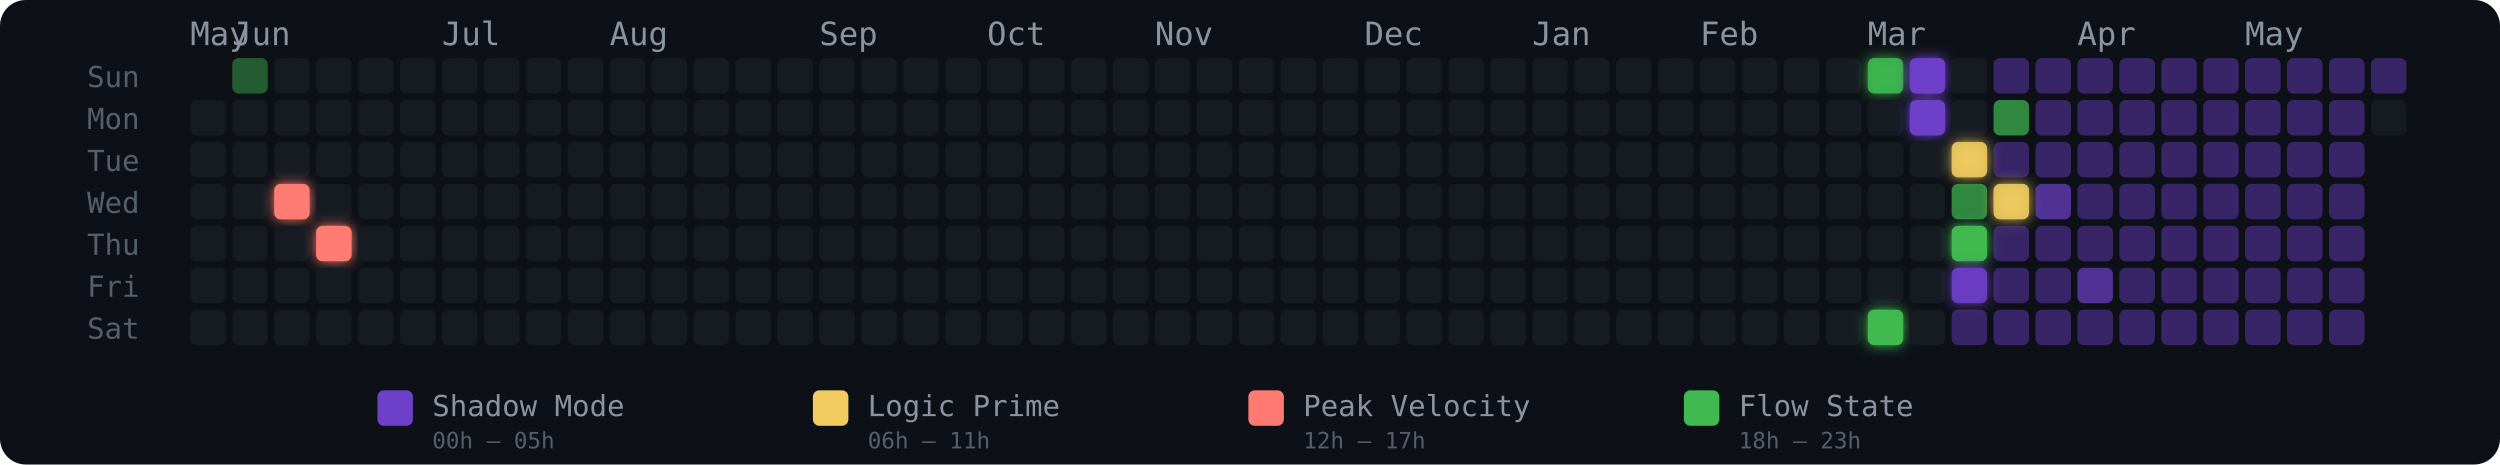
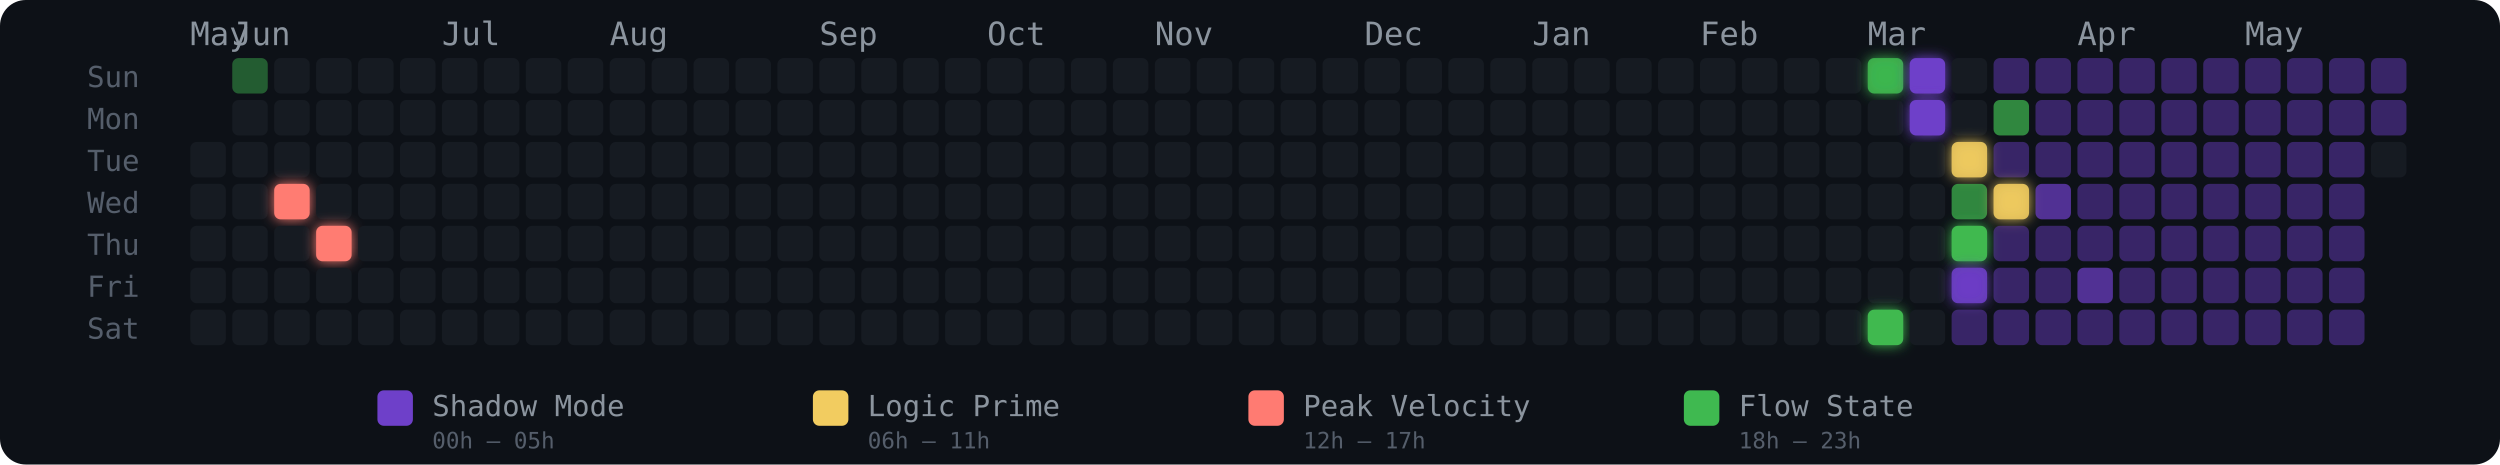
<svg xmlns="http://www.w3.org/2000/svg" width="775" height="144" viewBox="0 0 775 144" role="img" aria-label="Energy Rhythm Contribution Graph for hugotakeda">
  <defs>
    <filter id="glow-2-3" x="-50%" y="-50%" width="200%" height="200%">
      <feGaussianBlur stdDeviation="2" result="blur" />
      <feMerge>
        <feMergeNode in="blur" />
        <feMergeNode in="SourceGraphic" />
      </feMerge>
    </filter>
    <filter id="glow-3-4" x="-50%" y="-50%" width="200%" height="200%">
      <feGaussianBlur stdDeviation="2" result="blur" />
      <feMerge>
        <feMergeNode in="blur" />
        <feMergeNode in="SourceGraphic" />
      </feMerge>
    </filter>
    <filter id="glow-40-0" x="-50%" y="-50%" width="200%" height="200%">
      <feGaussianBlur stdDeviation="2" result="blur" />
      <feMerge>
        <feMergeNode in="blur" />
        <feMergeNode in="SourceGraphic" />
      </feMerge>
    </filter>
    <filter id="glow-40-6" x="-50%" y="-50%" width="200%" height="200%">
      <feGaussianBlur stdDeviation="2" result="blur" />
      <feMerge>
        <feMergeNode in="blur" />
        <feMergeNode in="SourceGraphic" />
      </feMerge>
    </filter>
    <filter id="glow-41-0" x="-50%" y="-50%" width="200%" height="200%">
      <feGaussianBlur stdDeviation="2" result="blur" />
      <feMerge>
        <feMergeNode in="blur" />
        <feMergeNode in="SourceGraphic" />
      </feMerge>
    </filter>
    <filter id="glow-41-1" x="-50%" y="-50%" width="200%" height="200%">
      <feGaussianBlur stdDeviation="2" result="blur" />
      <feMerge>
        <feMergeNode in="blur" />
        <feMergeNode in="SourceGraphic" />
      </feMerge>
    </filter>
    <filter id="glow-42-2" x="-50%" y="-50%" width="200%" height="200%">
      <feGaussianBlur stdDeviation="2" result="blur" />
      <feMerge>
        <feMergeNode in="blur" />
        <feMergeNode in="SourceGraphic" />
      </feMerge>
    </filter>
    <filter id="glow-42-4" x="-50%" y="-50%" width="200%" height="200%">
      <feGaussianBlur stdDeviation="2" result="blur" />
      <feMerge>
        <feMergeNode in="blur" />
        <feMergeNode in="SourceGraphic" />
      </feMerge>
    </filter>
    <filter id="glow-42-5" x="-50%" y="-50%" width="200%" height="200%">
      <feGaussianBlur stdDeviation="2" result="blur" />
      <feMerge>
        <feMergeNode in="blur" />
        <feMergeNode in="SourceGraphic" />
      </feMerge>
    </filter>
    <filter id="glow-43-3" x="-50%" y="-50%" width="200%" height="200%">
      <feGaussianBlur stdDeviation="2" result="blur" />
      <feMerge>
        <feMergeNode in="blur" />
        <feMergeNode in="SourceGraphic" />
      </feMerge>
    </filter>
  </defs>
  <style>
    @keyframes pulse { 0%,100%{opacity:.85} 50%{opacity:1} }
    .glow-cell { animation: pulse 2.5s ease-in-out infinite; }
  </style>
  <rect width="775" height="144" rx="8" fill="#0d1117" />
  <text x="27" y="27" fill="#555e6b" font-size="9" font-family="monospace">Sun</text>
  <text x="27" y="40" fill="#555e6b" font-size="9" font-family="monospace">Mon</text>
  <text x="27" y="53" fill="#555e6b" font-size="9" font-family="monospace">Tue</text>
  <text x="27" y="66" fill="#555e6b" font-size="9" font-family="monospace">Wed</text>
  <text x="27" y="79" fill="#555e6b" font-size="9" font-family="monospace">Thu</text>
  <text x="27" y="92" fill="#555e6b" font-size="9" font-family="monospace">Fri</text>
  <text x="27" y="105" fill="#555e6b" font-size="9" font-family="monospace">Sat</text>
  <text x="59" y="14" fill="#8b949e" font-size="10" font-family="monospace">May</text>
  <text x="72" y="14" fill="#8b949e" font-size="10" font-family="monospace">Jun</text>
  <text x="137" y="14" fill="#8b949e" font-size="10" font-family="monospace">Jul</text>
  <text x="189" y="14" fill="#8b949e" font-size="10" font-family="monospace">Aug</text>
  <text x="254" y="14" fill="#8b949e" font-size="10" font-family="monospace">Sep</text>
  <text x="306" y="14" fill="#8b949e" font-size="10" font-family="monospace">Oct</text>
  <text x="358" y="14" fill="#8b949e" font-size="10" font-family="monospace">Nov</text>
  <text x="423" y="14" fill="#8b949e" font-size="10" font-family="monospace">Dec</text>
  <text x="475" y="14" fill="#8b949e" font-size="10" font-family="monospace">Jan</text>
  <text x="527" y="14" fill="#8b949e" font-size="10" font-family="monospace">Feb</text>
  <text x="579" y="14" fill="#8b949e" font-size="10" font-family="monospace">Mar</text>
  <text x="644" y="14" fill="#8b949e" font-size="10" font-family="monospace">Apr</text>
  <text x="696" y="14" fill="#8b949e" font-size="10" font-family="monospace">May</text>
-   <rect x="59" y="31" width="11" height="11" rx="2" ry="2" fill="#161b22" fill-opacity="1">
-       </rect>
  <rect x="59" y="44" width="11" height="11" rx="2" ry="2" fill="#161b22" fill-opacity="1">
      </rect>
  <rect x="59" y="57" width="11" height="11" rx="2" ry="2" fill="#161b22" fill-opacity="1">
      </rect>
  <rect x="59" y="70" width="11" height="11" rx="2" ry="2" fill="#161b22" fill-opacity="1">
      </rect>
  <rect x="59" y="83" width="11" height="11" rx="2" ry="2" fill="#161b22" fill-opacity="1">
      </rect>
  <rect x="59" y="96" width="11" height="11" rx="2" ry="2" fill="#161b22" fill-opacity="1">
      </rect>
  <rect x="72" y="18" width="11" height="11" rx="2" ry="2" fill="#3fb950" fill-opacity="0.45">
      </rect>
  <rect x="72" y="31" width="11" height="11" rx="2" ry="2" fill="#161b22" fill-opacity="1">
      </rect>
  <rect x="72" y="44" width="11" height="11" rx="2" ry="2" fill="#161b22" fill-opacity="1">
      </rect>
  <rect x="72" y="57" width="11" height="11" rx="2" ry="2" fill="#161b22" fill-opacity="1">
      </rect>
  <rect x="72" y="70" width="11" height="11" rx="2" ry="2" fill="#161b22" fill-opacity="1">
      </rect>
  <rect x="72" y="83" width="11" height="11" rx="2" ry="2" fill="#161b22" fill-opacity="1">
      </rect>
  <rect x="72" y="96" width="11" height="11" rx="2" ry="2" fill="#161b22" fill-opacity="1">
      </rect>
  <rect x="85" y="18" width="11" height="11" rx="2" ry="2" fill="#161b22" fill-opacity="1">
      </rect>
  <rect x="85" y="31" width="11" height="11" rx="2" ry="2" fill="#161b22" fill-opacity="1">
      </rect>
  <rect x="85" y="44" width="11" height="11" rx="2" ry="2" fill="#161b22" fill-opacity="1">
      </rect>
  <rect x="85" y="57" width="11" height="11" rx="2" ry="2" fill="#ff7b72" fill-opacity="1" filter="url(#glow-2-3)">
      </rect>
  <rect x="85" y="70" width="11" height="11" rx="2" ry="2" fill="#161b22" fill-opacity="1">
      </rect>
  <rect x="85" y="83" width="11" height="11" rx="2" ry="2" fill="#161b22" fill-opacity="1">
      </rect>
  <rect x="85" y="96" width="11" height="11" rx="2" ry="2" fill="#161b22" fill-opacity="1">
      </rect>
  <rect x="98" y="18" width="11" height="11" rx="2" ry="2" fill="#161b22" fill-opacity="1">
      </rect>
  <rect x="98" y="31" width="11" height="11" rx="2" ry="2" fill="#161b22" fill-opacity="1">
      </rect>
  <rect x="98" y="44" width="11" height="11" rx="2" ry="2" fill="#161b22" fill-opacity="1">
      </rect>
  <rect x="98" y="57" width="11" height="11" rx="2" ry="2" fill="#161b22" fill-opacity="1">
      </rect>
  <rect x="98" y="70" width="11" height="11" rx="2" ry="2" fill="#ff7b72" fill-opacity="1" filter="url(#glow-3-4)">
      </rect>
  <rect x="98" y="83" width="11" height="11" rx="2" ry="2" fill="#161b22" fill-opacity="1">
      </rect>
  <rect x="98" y="96" width="11" height="11" rx="2" ry="2" fill="#161b22" fill-opacity="1">
      </rect>
  <rect x="111" y="18" width="11" height="11" rx="2" ry="2" fill="#161b22" fill-opacity="1">
      </rect>
  <rect x="111" y="31" width="11" height="11" rx="2" ry="2" fill="#161b22" fill-opacity="1">
      </rect>
  <rect x="111" y="44" width="11" height="11" rx="2" ry="2" fill="#161b22" fill-opacity="1">
      </rect>
  <rect x="111" y="57" width="11" height="11" rx="2" ry="2" fill="#161b22" fill-opacity="1">
      </rect>
  <rect x="111" y="70" width="11" height="11" rx="2" ry="2" fill="#161b22" fill-opacity="1">
      </rect>
  <rect x="111" y="83" width="11" height="11" rx="2" ry="2" fill="#161b22" fill-opacity="1">
      </rect>
  <rect x="111" y="96" width="11" height="11" rx="2" ry="2" fill="#161b22" fill-opacity="1">
      </rect>
  <rect x="124" y="18" width="11" height="11" rx="2" ry="2" fill="#161b22" fill-opacity="1">
      </rect>
  <rect x="124" y="31" width="11" height="11" rx="2" ry="2" fill="#161b22" fill-opacity="1">
      </rect>
  <rect x="124" y="44" width="11" height="11" rx="2" ry="2" fill="#161b22" fill-opacity="1">
      </rect>
  <rect x="124" y="57" width="11" height="11" rx="2" ry="2" fill="#161b22" fill-opacity="1">
      </rect>
  <rect x="124" y="70" width="11" height="11" rx="2" ry="2" fill="#161b22" fill-opacity="1">
      </rect>
  <rect x="124" y="83" width="11" height="11" rx="2" ry="2" fill="#161b22" fill-opacity="1">
      </rect>
  <rect x="124" y="96" width="11" height="11" rx="2" ry="2" fill="#161b22" fill-opacity="1">
      </rect>
  <rect x="137" y="18" width="11" height="11" rx="2" ry="2" fill="#161b22" fill-opacity="1">
      </rect>
  <rect x="137" y="31" width="11" height="11" rx="2" ry="2" fill="#161b22" fill-opacity="1">
      </rect>
  <rect x="137" y="44" width="11" height="11" rx="2" ry="2" fill="#161b22" fill-opacity="1">
      </rect>
  <rect x="137" y="57" width="11" height="11" rx="2" ry="2" fill="#161b22" fill-opacity="1">
      </rect>
  <rect x="137" y="70" width="11" height="11" rx="2" ry="2" fill="#161b22" fill-opacity="1">
      </rect>
  <rect x="137" y="83" width="11" height="11" rx="2" ry="2" fill="#161b22" fill-opacity="1">
      </rect>
  <rect x="137" y="96" width="11" height="11" rx="2" ry="2" fill="#161b22" fill-opacity="1">
      </rect>
  <rect x="150" y="18" width="11" height="11" rx="2" ry="2" fill="#161b22" fill-opacity="1">
      </rect>
  <rect x="150" y="31" width="11" height="11" rx="2" ry="2" fill="#161b22" fill-opacity="1">
      </rect>
  <rect x="150" y="44" width="11" height="11" rx="2" ry="2" fill="#161b22" fill-opacity="1">
      </rect>
  <rect x="150" y="57" width="11" height="11" rx="2" ry="2" fill="#161b22" fill-opacity="1">
      </rect>
  <rect x="150" y="70" width="11" height="11" rx="2" ry="2" fill="#161b22" fill-opacity="1">
      </rect>
  <rect x="150" y="83" width="11" height="11" rx="2" ry="2" fill="#161b22" fill-opacity="1">
      </rect>
  <rect x="150" y="96" width="11" height="11" rx="2" ry="2" fill="#161b22" fill-opacity="1">
      </rect>
  <rect x="163" y="18" width="11" height="11" rx="2" ry="2" fill="#161b22" fill-opacity="1">
      </rect>
  <rect x="163" y="31" width="11" height="11" rx="2" ry="2" fill="#161b22" fill-opacity="1">
      </rect>
  <rect x="163" y="44" width="11" height="11" rx="2" ry="2" fill="#161b22" fill-opacity="1">
      </rect>
  <rect x="163" y="57" width="11" height="11" rx="2" ry="2" fill="#161b22" fill-opacity="1">
      </rect>
  <rect x="163" y="70" width="11" height="11" rx="2" ry="2" fill="#161b22" fill-opacity="1">
      </rect>
  <rect x="163" y="83" width="11" height="11" rx="2" ry="2" fill="#161b22" fill-opacity="1">
      </rect>
  <rect x="163" y="96" width="11" height="11" rx="2" ry="2" fill="#161b22" fill-opacity="1">
      </rect>
  <rect x="176" y="18" width="11" height="11" rx="2" ry="2" fill="#161b22" fill-opacity="1">
      </rect>
  <rect x="176" y="31" width="11" height="11" rx="2" ry="2" fill="#161b22" fill-opacity="1">
      </rect>
  <rect x="176" y="44" width="11" height="11" rx="2" ry="2" fill="#161b22" fill-opacity="1">
      </rect>
  <rect x="176" y="57" width="11" height="11" rx="2" ry="2" fill="#161b22" fill-opacity="1">
      </rect>
  <rect x="176" y="70" width="11" height="11" rx="2" ry="2" fill="#161b22" fill-opacity="1">
      </rect>
  <rect x="176" y="83" width="11" height="11" rx="2" ry="2" fill="#161b22" fill-opacity="1">
      </rect>
  <rect x="176" y="96" width="11" height="11" rx="2" ry="2" fill="#161b22" fill-opacity="1">
      </rect>
  <rect x="189" y="18" width="11" height="11" rx="2" ry="2" fill="#161b22" fill-opacity="1">
      </rect>
  <rect x="189" y="31" width="11" height="11" rx="2" ry="2" fill="#161b22" fill-opacity="1">
      </rect>
  <rect x="189" y="44" width="11" height="11" rx="2" ry="2" fill="#161b22" fill-opacity="1">
      </rect>
  <rect x="189" y="57" width="11" height="11" rx="2" ry="2" fill="#161b22" fill-opacity="1">
      </rect>
  <rect x="189" y="70" width="11" height="11" rx="2" ry="2" fill="#161b22" fill-opacity="1">
      </rect>
  <rect x="189" y="83" width="11" height="11" rx="2" ry="2" fill="#161b22" fill-opacity="1">
      </rect>
  <rect x="189" y="96" width="11" height="11" rx="2" ry="2" fill="#161b22" fill-opacity="1">
      </rect>
  <rect x="202" y="18" width="11" height="11" rx="2" ry="2" fill="#161b22" fill-opacity="1">
      </rect>
  <rect x="202" y="31" width="11" height="11" rx="2" ry="2" fill="#161b22" fill-opacity="1">
      </rect>
  <rect x="202" y="44" width="11" height="11" rx="2" ry="2" fill="#161b22" fill-opacity="1">
      </rect>
  <rect x="202" y="57" width="11" height="11" rx="2" ry="2" fill="#161b22" fill-opacity="1">
      </rect>
  <rect x="202" y="70" width="11" height="11" rx="2" ry="2" fill="#161b22" fill-opacity="1">
      </rect>
  <rect x="202" y="83" width="11" height="11" rx="2" ry="2" fill="#161b22" fill-opacity="1">
      </rect>
  <rect x="202" y="96" width="11" height="11" rx="2" ry="2" fill="#161b22" fill-opacity="1">
      </rect>
  <rect x="215" y="18" width="11" height="11" rx="2" ry="2" fill="#161b22" fill-opacity="1">
      </rect>
  <rect x="215" y="31" width="11" height="11" rx="2" ry="2" fill="#161b22" fill-opacity="1">
      </rect>
  <rect x="215" y="44" width="11" height="11" rx="2" ry="2" fill="#161b22" fill-opacity="1">
      </rect>
  <rect x="215" y="57" width="11" height="11" rx="2" ry="2" fill="#161b22" fill-opacity="1">
      </rect>
  <rect x="215" y="70" width="11" height="11" rx="2" ry="2" fill="#161b22" fill-opacity="1">
      </rect>
  <rect x="215" y="83" width="11" height="11" rx="2" ry="2" fill="#161b22" fill-opacity="1">
      </rect>
  <rect x="215" y="96" width="11" height="11" rx="2" ry="2" fill="#161b22" fill-opacity="1">
      </rect>
  <rect x="228" y="18" width="11" height="11" rx="2" ry="2" fill="#161b22" fill-opacity="1">
      </rect>
  <rect x="228" y="31" width="11" height="11" rx="2" ry="2" fill="#161b22" fill-opacity="1">
      </rect>
  <rect x="228" y="44" width="11" height="11" rx="2" ry="2" fill="#161b22" fill-opacity="1">
      </rect>
  <rect x="228" y="57" width="11" height="11" rx="2" ry="2" fill="#161b22" fill-opacity="1">
      </rect>
  <rect x="228" y="70" width="11" height="11" rx="2" ry="2" fill="#161b22" fill-opacity="1">
      </rect>
  <rect x="228" y="83" width="11" height="11" rx="2" ry="2" fill="#161b22" fill-opacity="1">
      </rect>
  <rect x="228" y="96" width="11" height="11" rx="2" ry="2" fill="#161b22" fill-opacity="1">
      </rect>
  <rect x="241" y="18" width="11" height="11" rx="2" ry="2" fill="#161b22" fill-opacity="1">
      </rect>
  <rect x="241" y="31" width="11" height="11" rx="2" ry="2" fill="#161b22" fill-opacity="1">
      </rect>
  <rect x="241" y="44" width="11" height="11" rx="2" ry="2" fill="#161b22" fill-opacity="1">
      </rect>
  <rect x="241" y="57" width="11" height="11" rx="2" ry="2" fill="#161b22" fill-opacity="1">
      </rect>
  <rect x="241" y="70" width="11" height="11" rx="2" ry="2" fill="#161b22" fill-opacity="1">
      </rect>
  <rect x="241" y="83" width="11" height="11" rx="2" ry="2" fill="#161b22" fill-opacity="1">
      </rect>
  <rect x="241" y="96" width="11" height="11" rx="2" ry="2" fill="#161b22" fill-opacity="1">
      </rect>
  <rect x="254" y="18" width="11" height="11" rx="2" ry="2" fill="#161b22" fill-opacity="1">
      </rect>
  <rect x="254" y="31" width="11" height="11" rx="2" ry="2" fill="#161b22" fill-opacity="1">
      </rect>
  <rect x="254" y="44" width="11" height="11" rx="2" ry="2" fill="#161b22" fill-opacity="1">
      </rect>
  <rect x="254" y="57" width="11" height="11" rx="2" ry="2" fill="#161b22" fill-opacity="1">
      </rect>
  <rect x="254" y="70" width="11" height="11" rx="2" ry="2" fill="#161b22" fill-opacity="1">
      </rect>
  <rect x="254" y="83" width="11" height="11" rx="2" ry="2" fill="#161b22" fill-opacity="1">
      </rect>
  <rect x="254" y="96" width="11" height="11" rx="2" ry="2" fill="#161b22" fill-opacity="1">
      </rect>
  <rect x="267" y="18" width="11" height="11" rx="2" ry="2" fill="#161b22" fill-opacity="1">
      </rect>
  <rect x="267" y="31" width="11" height="11" rx="2" ry="2" fill="#161b22" fill-opacity="1">
      </rect>
  <rect x="267" y="44" width="11" height="11" rx="2" ry="2" fill="#161b22" fill-opacity="1">
      </rect>
  <rect x="267" y="57" width="11" height="11" rx="2" ry="2" fill="#161b22" fill-opacity="1">
      </rect>
  <rect x="267" y="70" width="11" height="11" rx="2" ry="2" fill="#161b22" fill-opacity="1">
      </rect>
  <rect x="267" y="83" width="11" height="11" rx="2" ry="2" fill="#161b22" fill-opacity="1">
      </rect>
  <rect x="267" y="96" width="11" height="11" rx="2" ry="2" fill="#161b22" fill-opacity="1">
      </rect>
  <rect x="280" y="18" width="11" height="11" rx="2" ry="2" fill="#161b22" fill-opacity="1">
      </rect>
  <rect x="280" y="31" width="11" height="11" rx="2" ry="2" fill="#161b22" fill-opacity="1">
      </rect>
  <rect x="280" y="44" width="11" height="11" rx="2" ry="2" fill="#161b22" fill-opacity="1">
      </rect>
  <rect x="280" y="57" width="11" height="11" rx="2" ry="2" fill="#161b22" fill-opacity="1">
      </rect>
  <rect x="280" y="70" width="11" height="11" rx="2" ry="2" fill="#161b22" fill-opacity="1">
      </rect>
  <rect x="280" y="83" width="11" height="11" rx="2" ry="2" fill="#161b22" fill-opacity="1">
      </rect>
  <rect x="280" y="96" width="11" height="11" rx="2" ry="2" fill="#161b22" fill-opacity="1">
      </rect>
  <rect x="293" y="18" width="11" height="11" rx="2" ry="2" fill="#161b22" fill-opacity="1">
      </rect>
  <rect x="293" y="31" width="11" height="11" rx="2" ry="2" fill="#161b22" fill-opacity="1">
      </rect>
  <rect x="293" y="44" width="11" height="11" rx="2" ry="2" fill="#161b22" fill-opacity="1">
      </rect>
  <rect x="293" y="57" width="11" height="11" rx="2" ry="2" fill="#161b22" fill-opacity="1">
      </rect>
  <rect x="293" y="70" width="11" height="11" rx="2" ry="2" fill="#161b22" fill-opacity="1">
      </rect>
  <rect x="293" y="83" width="11" height="11" rx="2" ry="2" fill="#161b22" fill-opacity="1">
      </rect>
  <rect x="293" y="96" width="11" height="11" rx="2" ry="2" fill="#161b22" fill-opacity="1">
      </rect>
  <rect x="306" y="18" width="11" height="11" rx="2" ry="2" fill="#161b22" fill-opacity="1">
      </rect>
  <rect x="306" y="31" width="11" height="11" rx="2" ry="2" fill="#161b22" fill-opacity="1">
      </rect>
  <rect x="306" y="44" width="11" height="11" rx="2" ry="2" fill="#161b22" fill-opacity="1">
      </rect>
  <rect x="306" y="57" width="11" height="11" rx="2" ry="2" fill="#161b22" fill-opacity="1">
      </rect>
  <rect x="306" y="70" width="11" height="11" rx="2" ry="2" fill="#161b22" fill-opacity="1">
      </rect>
  <rect x="306" y="83" width="11" height="11" rx="2" ry="2" fill="#161b22" fill-opacity="1">
      </rect>
  <rect x="306" y="96" width="11" height="11" rx="2" ry="2" fill="#161b22" fill-opacity="1">
      </rect>
  <rect x="319" y="18" width="11" height="11" rx="2" ry="2" fill="#161b22" fill-opacity="1">
      </rect>
  <rect x="319" y="31" width="11" height="11" rx="2" ry="2" fill="#161b22" fill-opacity="1">
      </rect>
  <rect x="319" y="44" width="11" height="11" rx="2" ry="2" fill="#161b22" fill-opacity="1">
      </rect>
  <rect x="319" y="57" width="11" height="11" rx="2" ry="2" fill="#161b22" fill-opacity="1">
      </rect>
  <rect x="319" y="70" width="11" height="11" rx="2" ry="2" fill="#161b22" fill-opacity="1">
      </rect>
  <rect x="319" y="83" width="11" height="11" rx="2" ry="2" fill="#161b22" fill-opacity="1">
      </rect>
  <rect x="319" y="96" width="11" height="11" rx="2" ry="2" fill="#161b22" fill-opacity="1">
      </rect>
  <rect x="332" y="18" width="11" height="11" rx="2" ry="2" fill="#161b22" fill-opacity="1">
      </rect>
  <rect x="332" y="31" width="11" height="11" rx="2" ry="2" fill="#161b22" fill-opacity="1">
      </rect>
  <rect x="332" y="44" width="11" height="11" rx="2" ry="2" fill="#161b22" fill-opacity="1">
      </rect>
  <rect x="332" y="57" width="11" height="11" rx="2" ry="2" fill="#161b22" fill-opacity="1">
      </rect>
  <rect x="332" y="70" width="11" height="11" rx="2" ry="2" fill="#161b22" fill-opacity="1">
      </rect>
  <rect x="332" y="83" width="11" height="11" rx="2" ry="2" fill="#161b22" fill-opacity="1">
      </rect>
  <rect x="332" y="96" width="11" height="11" rx="2" ry="2" fill="#161b22" fill-opacity="1">
      </rect>
  <rect x="345" y="18" width="11" height="11" rx="2" ry="2" fill="#161b22" fill-opacity="1">
      </rect>
  <rect x="345" y="31" width="11" height="11" rx="2" ry="2" fill="#161b22" fill-opacity="1">
      </rect>
  <rect x="345" y="44" width="11" height="11" rx="2" ry="2" fill="#161b22" fill-opacity="1">
      </rect>
  <rect x="345" y="57" width="11" height="11" rx="2" ry="2" fill="#161b22" fill-opacity="1">
      </rect>
  <rect x="345" y="70" width="11" height="11" rx="2" ry="2" fill="#161b22" fill-opacity="1">
      </rect>
  <rect x="345" y="83" width="11" height="11" rx="2" ry="2" fill="#161b22" fill-opacity="1">
      </rect>
  <rect x="345" y="96" width="11" height="11" rx="2" ry="2" fill="#161b22" fill-opacity="1">
      </rect>
  <rect x="358" y="18" width="11" height="11" rx="2" ry="2" fill="#161b22" fill-opacity="1">
      </rect>
  <rect x="358" y="31" width="11" height="11" rx="2" ry="2" fill="#161b22" fill-opacity="1">
      </rect>
  <rect x="358" y="44" width="11" height="11" rx="2" ry="2" fill="#161b22" fill-opacity="1">
      </rect>
  <rect x="358" y="57" width="11" height="11" rx="2" ry="2" fill="#161b22" fill-opacity="1">
      </rect>
  <rect x="358" y="70" width="11" height="11" rx="2" ry="2" fill="#161b22" fill-opacity="1">
      </rect>
  <rect x="358" y="83" width="11" height="11" rx="2" ry="2" fill="#161b22" fill-opacity="1">
      </rect>
  <rect x="358" y="96" width="11" height="11" rx="2" ry="2" fill="#161b22" fill-opacity="1">
      </rect>
  <rect x="371" y="18" width="11" height="11" rx="2" ry="2" fill="#161b22" fill-opacity="1">
      </rect>
  <rect x="371" y="31" width="11" height="11" rx="2" ry="2" fill="#161b22" fill-opacity="1">
      </rect>
  <rect x="371" y="44" width="11" height="11" rx="2" ry="2" fill="#161b22" fill-opacity="1">
      </rect>
  <rect x="371" y="57" width="11" height="11" rx="2" ry="2" fill="#161b22" fill-opacity="1">
      </rect>
  <rect x="371" y="70" width="11" height="11" rx="2" ry="2" fill="#161b22" fill-opacity="1">
      </rect>
  <rect x="371" y="83" width="11" height="11" rx="2" ry="2" fill="#161b22" fill-opacity="1">
      </rect>
  <rect x="371" y="96" width="11" height="11" rx="2" ry="2" fill="#161b22" fill-opacity="1">
      </rect>
  <rect x="384" y="18" width="11" height="11" rx="2" ry="2" fill="#161b22" fill-opacity="1">
      </rect>
  <rect x="384" y="31" width="11" height="11" rx="2" ry="2" fill="#161b22" fill-opacity="1">
      </rect>
  <rect x="384" y="44" width="11" height="11" rx="2" ry="2" fill="#161b22" fill-opacity="1">
      </rect>
  <rect x="384" y="57" width="11" height="11" rx="2" ry="2" fill="#161b22" fill-opacity="1">
      </rect>
  <rect x="384" y="70" width="11" height="11" rx="2" ry="2" fill="#161b22" fill-opacity="1">
      </rect>
  <rect x="384" y="83" width="11" height="11" rx="2" ry="2" fill="#161b22" fill-opacity="1">
      </rect>
  <rect x="384" y="96" width="11" height="11" rx="2" ry="2" fill="#161b22" fill-opacity="1">
      </rect>
  <rect x="397" y="18" width="11" height="11" rx="2" ry="2" fill="#161b22" fill-opacity="1">
      </rect>
  <rect x="397" y="31" width="11" height="11" rx="2" ry="2" fill="#161b22" fill-opacity="1">
      </rect>
  <rect x="397" y="44" width="11" height="11" rx="2" ry="2" fill="#161b22" fill-opacity="1">
      </rect>
  <rect x="397" y="57" width="11" height="11" rx="2" ry="2" fill="#161b22" fill-opacity="1">
      </rect>
  <rect x="397" y="70" width="11" height="11" rx="2" ry="2" fill="#161b22" fill-opacity="1">
      </rect>
  <rect x="397" y="83" width="11" height="11" rx="2" ry="2" fill="#161b22" fill-opacity="1">
      </rect>
  <rect x="397" y="96" width="11" height="11" rx="2" ry="2" fill="#161b22" fill-opacity="1">
      </rect>
  <rect x="410" y="18" width="11" height="11" rx="2" ry="2" fill="#161b22" fill-opacity="1">
      </rect>
  <rect x="410" y="31" width="11" height="11" rx="2" ry="2" fill="#161b22" fill-opacity="1">
      </rect>
  <rect x="410" y="44" width="11" height="11" rx="2" ry="2" fill="#161b22" fill-opacity="1">
      </rect>
  <rect x="410" y="57" width="11" height="11" rx="2" ry="2" fill="#161b22" fill-opacity="1">
      </rect>
  <rect x="410" y="70" width="11" height="11" rx="2" ry="2" fill="#161b22" fill-opacity="1">
      </rect>
  <rect x="410" y="83" width="11" height="11" rx="2" ry="2" fill="#161b22" fill-opacity="1">
      </rect>
  <rect x="410" y="96" width="11" height="11" rx="2" ry="2" fill="#161b22" fill-opacity="1">
      </rect>
  <rect x="423" y="18" width="11" height="11" rx="2" ry="2" fill="#161b22" fill-opacity="1">
      </rect>
  <rect x="423" y="31" width="11" height="11" rx="2" ry="2" fill="#161b22" fill-opacity="1">
      </rect>
  <rect x="423" y="44" width="11" height="11" rx="2" ry="2" fill="#161b22" fill-opacity="1">
      </rect>
  <rect x="423" y="57" width="11" height="11" rx="2" ry="2" fill="#161b22" fill-opacity="1">
      </rect>
  <rect x="423" y="70" width="11" height="11" rx="2" ry="2" fill="#161b22" fill-opacity="1">
      </rect>
  <rect x="423" y="83" width="11" height="11" rx="2" ry="2" fill="#161b22" fill-opacity="1">
      </rect>
  <rect x="423" y="96" width="11" height="11" rx="2" ry="2" fill="#161b22" fill-opacity="1">
      </rect>
  <rect x="436" y="18" width="11" height="11" rx="2" ry="2" fill="#161b22" fill-opacity="1">
      </rect>
  <rect x="436" y="31" width="11" height="11" rx="2" ry="2" fill="#161b22" fill-opacity="1">
      </rect>
  <rect x="436" y="44" width="11" height="11" rx="2" ry="2" fill="#161b22" fill-opacity="1">
      </rect>
  <rect x="436" y="57" width="11" height="11" rx="2" ry="2" fill="#161b22" fill-opacity="1">
      </rect>
  <rect x="436" y="70" width="11" height="11" rx="2" ry="2" fill="#161b22" fill-opacity="1">
      </rect>
  <rect x="436" y="83" width="11" height="11" rx="2" ry="2" fill="#161b22" fill-opacity="1">
      </rect>
  <rect x="436" y="96" width="11" height="11" rx="2" ry="2" fill="#161b22" fill-opacity="1">
      </rect>
  <rect x="449" y="18" width="11" height="11" rx="2" ry="2" fill="#161b22" fill-opacity="1">
      </rect>
  <rect x="449" y="31" width="11" height="11" rx="2" ry="2" fill="#161b22" fill-opacity="1">
      </rect>
  <rect x="449" y="44" width="11" height="11" rx="2" ry="2" fill="#161b22" fill-opacity="1">
      </rect>
  <rect x="449" y="57" width="11" height="11" rx="2" ry="2" fill="#161b22" fill-opacity="1">
      </rect>
  <rect x="449" y="70" width="11" height="11" rx="2" ry="2" fill="#161b22" fill-opacity="1">
      </rect>
  <rect x="449" y="83" width="11" height="11" rx="2" ry="2" fill="#161b22" fill-opacity="1">
      </rect>
  <rect x="449" y="96" width="11" height="11" rx="2" ry="2" fill="#161b22" fill-opacity="1">
      </rect>
  <rect x="462" y="18" width="11" height="11" rx="2" ry="2" fill="#161b22" fill-opacity="1">
      </rect>
  <rect x="462" y="31" width="11" height="11" rx="2" ry="2" fill="#161b22" fill-opacity="1">
      </rect>
  <rect x="462" y="44" width="11" height="11" rx="2" ry="2" fill="#161b22" fill-opacity="1">
      </rect>
  <rect x="462" y="57" width="11" height="11" rx="2" ry="2" fill="#161b22" fill-opacity="1">
      </rect>
  <rect x="462" y="70" width="11" height="11" rx="2" ry="2" fill="#161b22" fill-opacity="1">
      </rect>
  <rect x="462" y="83" width="11" height="11" rx="2" ry="2" fill="#161b22" fill-opacity="1">
      </rect>
  <rect x="462" y="96" width="11" height="11" rx="2" ry="2" fill="#161b22" fill-opacity="1">
      </rect>
  <rect x="475" y="18" width="11" height="11" rx="2" ry="2" fill="#161b22" fill-opacity="1">
      </rect>
  <rect x="475" y="31" width="11" height="11" rx="2" ry="2" fill="#161b22" fill-opacity="1">
      </rect>
  <rect x="475" y="44" width="11" height="11" rx="2" ry="2" fill="#161b22" fill-opacity="1">
      </rect>
  <rect x="475" y="57" width="11" height="11" rx="2" ry="2" fill="#161b22" fill-opacity="1">
      </rect>
  <rect x="475" y="70" width="11" height="11" rx="2" ry="2" fill="#161b22" fill-opacity="1">
      </rect>
  <rect x="475" y="83" width="11" height="11" rx="2" ry="2" fill="#161b22" fill-opacity="1">
      </rect>
  <rect x="475" y="96" width="11" height="11" rx="2" ry="2" fill="#161b22" fill-opacity="1">
      </rect>
  <rect x="488" y="18" width="11" height="11" rx="2" ry="2" fill="#161b22" fill-opacity="1">
      </rect>
  <rect x="488" y="31" width="11" height="11" rx="2" ry="2" fill="#161b22" fill-opacity="1">
      </rect>
  <rect x="488" y="44" width="11" height="11" rx="2" ry="2" fill="#161b22" fill-opacity="1">
      </rect>
  <rect x="488" y="57" width="11" height="11" rx="2" ry="2" fill="#161b22" fill-opacity="1">
      </rect>
  <rect x="488" y="70" width="11" height="11" rx="2" ry="2" fill="#161b22" fill-opacity="1">
      </rect>
  <rect x="488" y="83" width="11" height="11" rx="2" ry="2" fill="#161b22" fill-opacity="1">
      </rect>
  <rect x="488" y="96" width="11" height="11" rx="2" ry="2" fill="#161b22" fill-opacity="1">
      </rect>
  <rect x="501" y="18" width="11" height="11" rx="2" ry="2" fill="#161b22" fill-opacity="1">
      </rect>
  <rect x="501" y="31" width="11" height="11" rx="2" ry="2" fill="#161b22" fill-opacity="1">
      </rect>
  <rect x="501" y="44" width="11" height="11" rx="2" ry="2" fill="#161b22" fill-opacity="1">
      </rect>
  <rect x="501" y="57" width="11" height="11" rx="2" ry="2" fill="#161b22" fill-opacity="1">
      </rect>
  <rect x="501" y="70" width="11" height="11" rx="2" ry="2" fill="#161b22" fill-opacity="1">
      </rect>
  <rect x="501" y="83" width="11" height="11" rx="2" ry="2" fill="#161b22" fill-opacity="1">
      </rect>
  <rect x="501" y="96" width="11" height="11" rx="2" ry="2" fill="#161b22" fill-opacity="1">
      </rect>
  <rect x="514" y="18" width="11" height="11" rx="2" ry="2" fill="#161b22" fill-opacity="1">
      </rect>
  <rect x="514" y="31" width="11" height="11" rx="2" ry="2" fill="#161b22" fill-opacity="1">
      </rect>
  <rect x="514" y="44" width="11" height="11" rx="2" ry="2" fill="#161b22" fill-opacity="1">
      </rect>
  <rect x="514" y="57" width="11" height="11" rx="2" ry="2" fill="#161b22" fill-opacity="1">
      </rect>
  <rect x="514" y="70" width="11" height="11" rx="2" ry="2" fill="#161b22" fill-opacity="1">
      </rect>
  <rect x="514" y="83" width="11" height="11" rx="2" ry="2" fill="#161b22" fill-opacity="1">
      </rect>
  <rect x="514" y="96" width="11" height="11" rx="2" ry="2" fill="#161b22" fill-opacity="1">
      </rect>
  <rect x="527" y="18" width="11" height="11" rx="2" ry="2" fill="#161b22" fill-opacity="1">
      </rect>
  <rect x="527" y="31" width="11" height="11" rx="2" ry="2" fill="#161b22" fill-opacity="1">
      </rect>
  <rect x="527" y="44" width="11" height="11" rx="2" ry="2" fill="#161b22" fill-opacity="1">
      </rect>
  <rect x="527" y="57" width="11" height="11" rx="2" ry="2" fill="#161b22" fill-opacity="1">
      </rect>
  <rect x="527" y="70" width="11" height="11" rx="2" ry="2" fill="#161b22" fill-opacity="1">
      </rect>
  <rect x="527" y="83" width="11" height="11" rx="2" ry="2" fill="#161b22" fill-opacity="1">
      </rect>
  <rect x="527" y="96" width="11" height="11" rx="2" ry="2" fill="#161b22" fill-opacity="1">
      </rect>
  <rect x="540" y="18" width="11" height="11" rx="2" ry="2" fill="#161b22" fill-opacity="1">
      </rect>
  <rect x="540" y="31" width="11" height="11" rx="2" ry="2" fill="#161b22" fill-opacity="1">
      </rect>
  <rect x="540" y="44" width="11" height="11" rx="2" ry="2" fill="#161b22" fill-opacity="1">
      </rect>
  <rect x="540" y="57" width="11" height="11" rx="2" ry="2" fill="#161b22" fill-opacity="1">
      </rect>
  <rect x="540" y="70" width="11" height="11" rx="2" ry="2" fill="#161b22" fill-opacity="1">
      </rect>
  <rect x="540" y="83" width="11" height="11" rx="2" ry="2" fill="#161b22" fill-opacity="1">
      </rect>
  <rect x="540" y="96" width="11" height="11" rx="2" ry="2" fill="#161b22" fill-opacity="1">
      </rect>
  <rect x="553" y="18" width="11" height="11" rx="2" ry="2" fill="#161b22" fill-opacity="1">
      </rect>
  <rect x="553" y="31" width="11" height="11" rx="2" ry="2" fill="#161b22" fill-opacity="1">
      </rect>
  <rect x="553" y="44" width="11" height="11" rx="2" ry="2" fill="#161b22" fill-opacity="1">
      </rect>
  <rect x="553" y="57" width="11" height="11" rx="2" ry="2" fill="#161b22" fill-opacity="1">
      </rect>
  <rect x="553" y="70" width="11" height="11" rx="2" ry="2" fill="#161b22" fill-opacity="1">
      </rect>
  <rect x="553" y="83" width="11" height="11" rx="2" ry="2" fill="#161b22" fill-opacity="1">
      </rect>
  <rect x="553" y="96" width="11" height="11" rx="2" ry="2" fill="#161b22" fill-opacity="1">
      </rect>
  <rect x="566" y="18" width="11" height="11" rx="2" ry="2" fill="#161b22" fill-opacity="1">
      </rect>
  <rect x="566" y="31" width="11" height="11" rx="2" ry="2" fill="#161b22" fill-opacity="1">
      </rect>
  <rect x="566" y="44" width="11" height="11" rx="2" ry="2" fill="#161b22" fill-opacity="1">
      </rect>
  <rect x="566" y="57" width="11" height="11" rx="2" ry="2" fill="#161b22" fill-opacity="1">
      </rect>
  <rect x="566" y="70" width="11" height="11" rx="2" ry="2" fill="#161b22" fill-opacity="1">
      </rect>
  <rect x="566" y="83" width="11" height="11" rx="2" ry="2" fill="#161b22" fill-opacity="1">
      </rect>
  <rect x="566" y="96" width="11" height="11" rx="2" ry="2" fill="#161b22" fill-opacity="1">
      </rect>
  <rect x="579" y="18" width="11" height="11" rx="2" ry="2" fill="#3fb950" fill-opacity="0.88" filter="url(#glow-40-0)">
      </rect>
  <rect x="579" y="31" width="11" height="11" rx="2" ry="2" fill="#161b22" fill-opacity="1">
      </rect>
  <rect x="579" y="44" width="11" height="11" rx="2" ry="2" fill="#161b22" fill-opacity="1">
      </rect>
  <rect x="579" y="57" width="11" height="11" rx="2" ry="2" fill="#161b22" fill-opacity="1">
      </rect>
  <rect x="579" y="70" width="11" height="11" rx="2" ry="2" fill="#161b22" fill-opacity="1">
      </rect>
  <rect x="579" y="83" width="11" height="11" rx="2" ry="2" fill="#161b22" fill-opacity="1">
      </rect>
  <rect x="579" y="96" width="11" height="11" rx="2" ry="2" fill="#3fb950" fill-opacity="1" filter="url(#glow-40-6)">
      </rect>
  <rect x="592" y="18" width="11" height="11" rx="2" ry="2" fill="#6e40c9" fill-opacity="1" filter="url(#glow-41-0)">
      </rect>
  <rect x="592" y="31" width="11" height="11" rx="2" ry="2" fill="#6e40c9" fill-opacity="1" filter="url(#glow-41-1)">
      </rect>
  <rect x="592" y="44" width="11" height="11" rx="2" ry="2" fill="#161b22" fill-opacity="1">
      </rect>
  <rect x="592" y="57" width="11" height="11" rx="2" ry="2" fill="#161b22" fill-opacity="1">
      </rect>
  <rect x="592" y="70" width="11" height="11" rx="2" ry="2" fill="#161b22" fill-opacity="1">
      </rect>
  <rect x="592" y="83" width="11" height="11" rx="2" ry="2" fill="#161b22" fill-opacity="1">
      </rect>
  <rect x="592" y="96" width="11" height="11" rx="2" ry="2" fill="#161b22" fill-opacity="1">
      </rect>
  <rect x="605" y="18" width="11" height="11" rx="2" ry="2" fill="#161b22" fill-opacity="1">
      </rect>
  <rect x="605" y="31" width="11" height="11" rx="2" ry="2" fill="#161b22" fill-opacity="1">
      </rect>
  <rect x="605" y="44" width="11" height="11" rx="2" ry="2" fill="#f2cc60" fill-opacity="0.88" filter="url(#glow-42-2)">
      </rect>
  <rect x="605" y="57" width="11" height="11" rx="2" ry="2" fill="#3fb950" fill-opacity="0.7">
      </rect>
  <rect x="605" y="70" width="11" height="11" rx="2" ry="2" fill="#3fb950" fill-opacity="1" filter="url(#glow-42-4)">
      </rect>
  <rect x="605" y="83" width="11" height="11" rx="2" ry="2" fill="#6e40c9" fill-opacity="0.88" filter="url(#glow-42-5)">
      </rect>
  <rect x="605" y="96" width="11" height="11" rx="2" ry="2" fill="#6e40c9" fill-opacity="0.45">
      </rect>
  <rect x="618" y="18" width="11" height="11" rx="2" ry="2" fill="#6e40c9" fill-opacity="0.45">
      </rect>
  <rect x="618" y="31" width="11" height="11" rx="2" ry="2" fill="#3fb950" fill-opacity="0.7">
      </rect>
  <rect x="618" y="44" width="11" height="11" rx="2" ry="2" fill="#6e40c9" fill-opacity="0.45">
      </rect>
  <rect x="618" y="57" width="11" height="11" rx="2" ry="2" fill="#f2cc60" fill-opacity="0.88" filter="url(#glow-43-3)">
      </rect>
  <rect x="618" y="70" width="11" height="11" rx="2" ry="2" fill="#6e40c9" fill-opacity="0.45">
      </rect>
  <rect x="618" y="83" width="11" height="11" rx="2" ry="2" fill="#6e40c9" fill-opacity="0.45">
      </rect>
  <rect x="618" y="96" width="11" height="11" rx="2" ry="2" fill="#6e40c9" fill-opacity="0.45">
      </rect>
  <rect x="631" y="18" width="11" height="11" rx="2" ry="2" fill="#6e40c9" fill-opacity="0.45">
      </rect>
  <rect x="631" y="31" width="11" height="11" rx="2" ry="2" fill="#6e40c9" fill-opacity="0.45">
      </rect>
  <rect x="631" y="44" width="11" height="11" rx="2" ry="2" fill="#6e40c9" fill-opacity="0.45">
      </rect>
  <rect x="631" y="57" width="11" height="11" rx="2" ry="2" fill="#6e40c9" fill-opacity="0.7">
      </rect>
  <rect x="631" y="70" width="11" height="11" rx="2" ry="2" fill="#6e40c9" fill-opacity="0.45">
      </rect>
  <rect x="631" y="83" width="11" height="11" rx="2" ry="2" fill="#6e40c9" fill-opacity="0.45">
      </rect>
  <rect x="631" y="96" width="11" height="11" rx="2" ry="2" fill="#6e40c9" fill-opacity="0.45">
      </rect>
  <rect x="644" y="18" width="11" height="11" rx="2" ry="2" fill="#6e40c9" fill-opacity="0.45">
      </rect>
  <rect x="644" y="31" width="11" height="11" rx="2" ry="2" fill="#6e40c9" fill-opacity="0.45">
      </rect>
  <rect x="644" y="44" width="11" height="11" rx="2" ry="2" fill="#6e40c9" fill-opacity="0.45">
      </rect>
  <rect x="644" y="57" width="11" height="11" rx="2" ry="2" fill="#6e40c9" fill-opacity="0.45">
      </rect>
  <rect x="644" y="70" width="11" height="11" rx="2" ry="2" fill="#6e40c9" fill-opacity="0.45">
      </rect>
  <rect x="644" y="83" width="11" height="11" rx="2" ry="2" fill="#6e40c9" fill-opacity="0.7">
      </rect>
  <rect x="644" y="96" width="11" height="11" rx="2" ry="2" fill="#6e40c9" fill-opacity="0.45">
      </rect>
  <rect x="657" y="18" width="11" height="11" rx="2" ry="2" fill="#6e40c9" fill-opacity="0.45">
      </rect>
  <rect x="657" y="31" width="11" height="11" rx="2" ry="2" fill="#6e40c9" fill-opacity="0.45">
      </rect>
  <rect x="657" y="44" width="11" height="11" rx="2" ry="2" fill="#6e40c9" fill-opacity="0.45">
      </rect>
  <rect x="657" y="57" width="11" height="11" rx="2" ry="2" fill="#6e40c9" fill-opacity="0.45">
      </rect>
  <rect x="657" y="70" width="11" height="11" rx="2" ry="2" fill="#6e40c9" fill-opacity="0.45">
      </rect>
  <rect x="657" y="83" width="11" height="11" rx="2" ry="2" fill="#6e40c9" fill-opacity="0.45">
      </rect>
  <rect x="657" y="96" width="11" height="11" rx="2" ry="2" fill="#6e40c9" fill-opacity="0.45">
      </rect>
  <rect x="670" y="18" width="11" height="11" rx="2" ry="2" fill="#6e40c9" fill-opacity="0.45">
      </rect>
  <rect x="670" y="31" width="11" height="11" rx="2" ry="2" fill="#6e40c9" fill-opacity="0.45">
      </rect>
  <rect x="670" y="44" width="11" height="11" rx="2" ry="2" fill="#6e40c9" fill-opacity="0.45">
      </rect>
  <rect x="670" y="57" width="11" height="11" rx="2" ry="2" fill="#6e40c9" fill-opacity="0.45">
      </rect>
  <rect x="670" y="70" width="11" height="11" rx="2" ry="2" fill="#6e40c9" fill-opacity="0.45">
      </rect>
  <rect x="670" y="83" width="11" height="11" rx="2" ry="2" fill="#6e40c9" fill-opacity="0.45">
      </rect>
  <rect x="670" y="96" width="11" height="11" rx="2" ry="2" fill="#6e40c9" fill-opacity="0.45">
      </rect>
  <rect x="683" y="18" width="11" height="11" rx="2" ry="2" fill="#6e40c9" fill-opacity="0.45">
      </rect>
  <rect x="683" y="31" width="11" height="11" rx="2" ry="2" fill="#6e40c9" fill-opacity="0.45">
      </rect>
  <rect x="683" y="44" width="11" height="11" rx="2" ry="2" fill="#6e40c9" fill-opacity="0.45">
      </rect>
  <rect x="683" y="57" width="11" height="11" rx="2" ry="2" fill="#6e40c9" fill-opacity="0.45">
      </rect>
  <rect x="683" y="70" width="11" height="11" rx="2" ry="2" fill="#6e40c9" fill-opacity="0.45">
      </rect>
  <rect x="683" y="83" width="11" height="11" rx="2" ry="2" fill="#6e40c9" fill-opacity="0.45">
      </rect>
  <rect x="683" y="96" width="11" height="11" rx="2" ry="2" fill="#6e40c9" fill-opacity="0.45">
      </rect>
  <rect x="696" y="18" width="11" height="11" rx="2" ry="2" fill="#6e40c9" fill-opacity="0.45">
      </rect>
  <rect x="696" y="31" width="11" height="11" rx="2" ry="2" fill="#6e40c9" fill-opacity="0.45">
      </rect>
  <rect x="696" y="44" width="11" height="11" rx="2" ry="2" fill="#6e40c9" fill-opacity="0.45">
      </rect>
  <rect x="696" y="57" width="11" height="11" rx="2" ry="2" fill="#6e40c9" fill-opacity="0.45">
      </rect>
  <rect x="696" y="70" width="11" height="11" rx="2" ry="2" fill="#6e40c9" fill-opacity="0.45">
      </rect>
  <rect x="696" y="83" width="11" height="11" rx="2" ry="2" fill="#6e40c9" fill-opacity="0.45">
      </rect>
  <rect x="696" y="96" width="11" height="11" rx="2" ry="2" fill="#6e40c9" fill-opacity="0.45">
      </rect>
  <rect x="709" y="18" width="11" height="11" rx="2" ry="2" fill="#6e40c9" fill-opacity="0.45">
      </rect>
  <rect x="709" y="31" width="11" height="11" rx="2" ry="2" fill="#6e40c9" fill-opacity="0.45">
      </rect>
  <rect x="709" y="44" width="11" height="11" rx="2" ry="2" fill="#6e40c9" fill-opacity="0.45">
      </rect>
  <rect x="709" y="57" width="11" height="11" rx="2" ry="2" fill="#6e40c9" fill-opacity="0.45">
      </rect>
  <rect x="709" y="70" width="11" height="11" rx="2" ry="2" fill="#6e40c9" fill-opacity="0.45">
      </rect>
  <rect x="709" y="83" width="11" height="11" rx="2" ry="2" fill="#6e40c9" fill-opacity="0.45">
      </rect>
  <rect x="709" y="96" width="11" height="11" rx="2" ry="2" fill="#6e40c9" fill-opacity="0.45">
      </rect>
  <rect x="722" y="18" width="11" height="11" rx="2" ry="2" fill="#6e40c9" fill-opacity="0.45">
      </rect>
  <rect x="722" y="31" width="11" height="11" rx="2" ry="2" fill="#6e40c9" fill-opacity="0.45">
      </rect>
  <rect x="722" y="44" width="11" height="11" rx="2" ry="2" fill="#6e40c9" fill-opacity="0.45">
      </rect>
  <rect x="722" y="57" width="11" height="11" rx="2" ry="2" fill="#6e40c9" fill-opacity="0.45">
      </rect>
  <rect x="722" y="70" width="11" height="11" rx="2" ry="2" fill="#6e40c9" fill-opacity="0.45">
      </rect>
  <rect x="722" y="83" width="11" height="11" rx="2" ry="2" fill="#6e40c9" fill-opacity="0.45">
      </rect>
  <rect x="722" y="96" width="11" height="11" rx="2" ry="2" fill="#6e40c9" fill-opacity="0.45">
      </rect>
  <rect x="735" y="18" width="11" height="11" rx="2" ry="2" fill="#6e40c9" fill-opacity="0.45">
      </rect>
-   <rect x="735" y="31" width="11" height="11" rx="2" ry="2" fill="#161b22" fill-opacity="1">
+   <rect x="735" y="31" width="11" height="11" rx="2" ry="2" fill="#6e40c9" fill-opacity="0.45">
+       </rect>
+   <rect x="735" y="44" width="11" height="11" rx="2" ry="2" fill="#161b22" fill-opacity="1">
      </rect>
  <rect x="117" y="121" width="11" height="11" rx="2" fill="#6e40c9" />
  <text x="134" y="129" fill="#8b949e" font-size="9" font-family="monospace">Shadow Mode</text>
  <text x="134" y="139" fill="#555e6b" font-size="7" font-family="monospace">00h – 05h</text>
  <rect x="252" y="121" width="11" height="11" rx="2" fill="#f2cc60" />
  <text x="269" y="129" fill="#8b949e" font-size="9" font-family="monospace">Logic Prime</text>
  <text x="269" y="139" fill="#555e6b" font-size="7" font-family="monospace">06h – 11h</text>
  <rect x="387" y="121" width="11" height="11" rx="2" fill="#ff7b72" />
  <text x="404" y="129" fill="#8b949e" font-size="9" font-family="monospace">Peak Velocity</text>
  <text x="404" y="139" fill="#555e6b" font-size="7" font-family="monospace">12h – 17h</text>
  <rect x="522" y="121" width="11" height="11" rx="2" fill="#3fb950" />
  <text x="539" y="129" fill="#8b949e" font-size="9" font-family="monospace">Flow State</text>
  <text x="539" y="139" fill="#555e6b" font-size="7" font-family="monospace">18h – 23h</text>
</svg>
